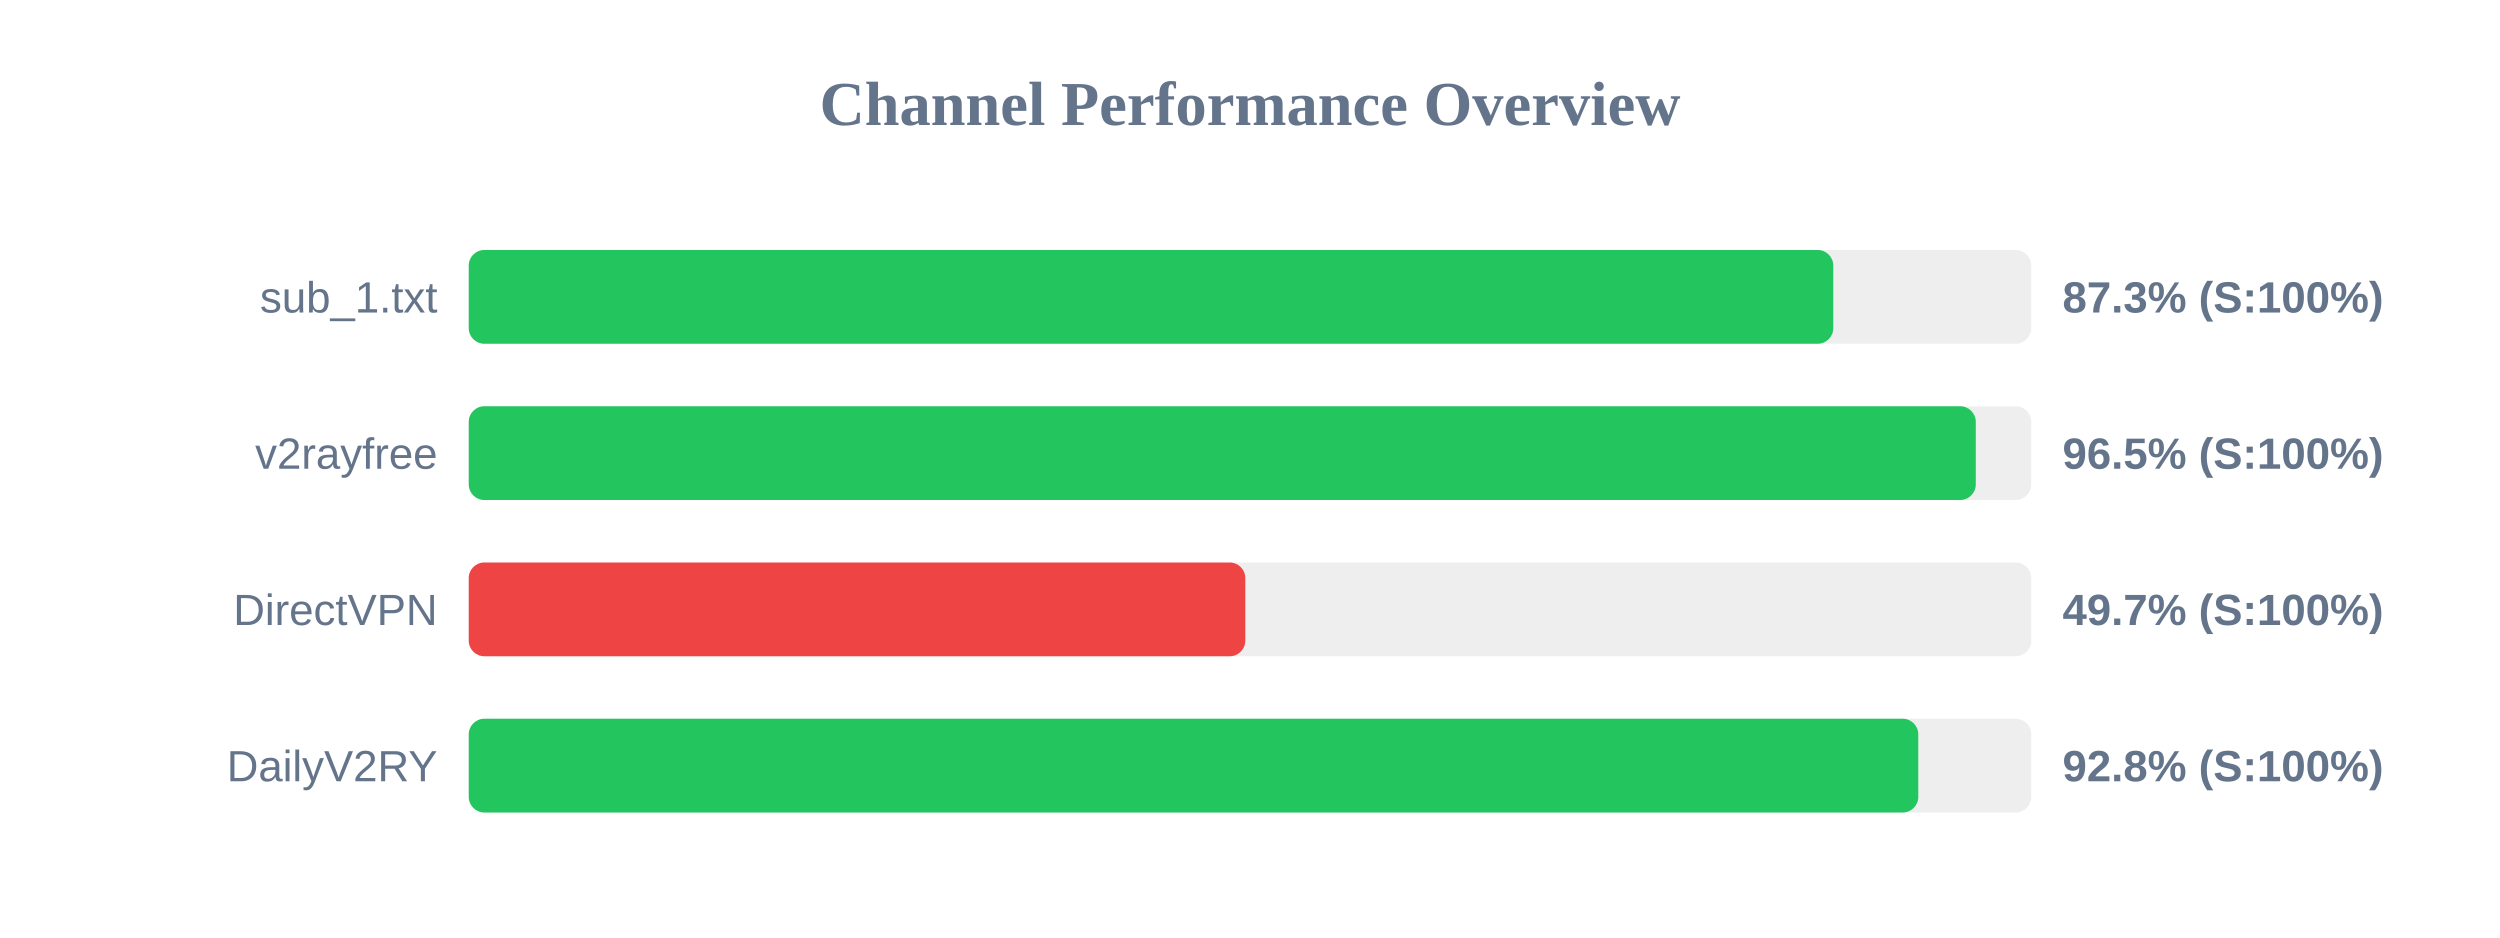
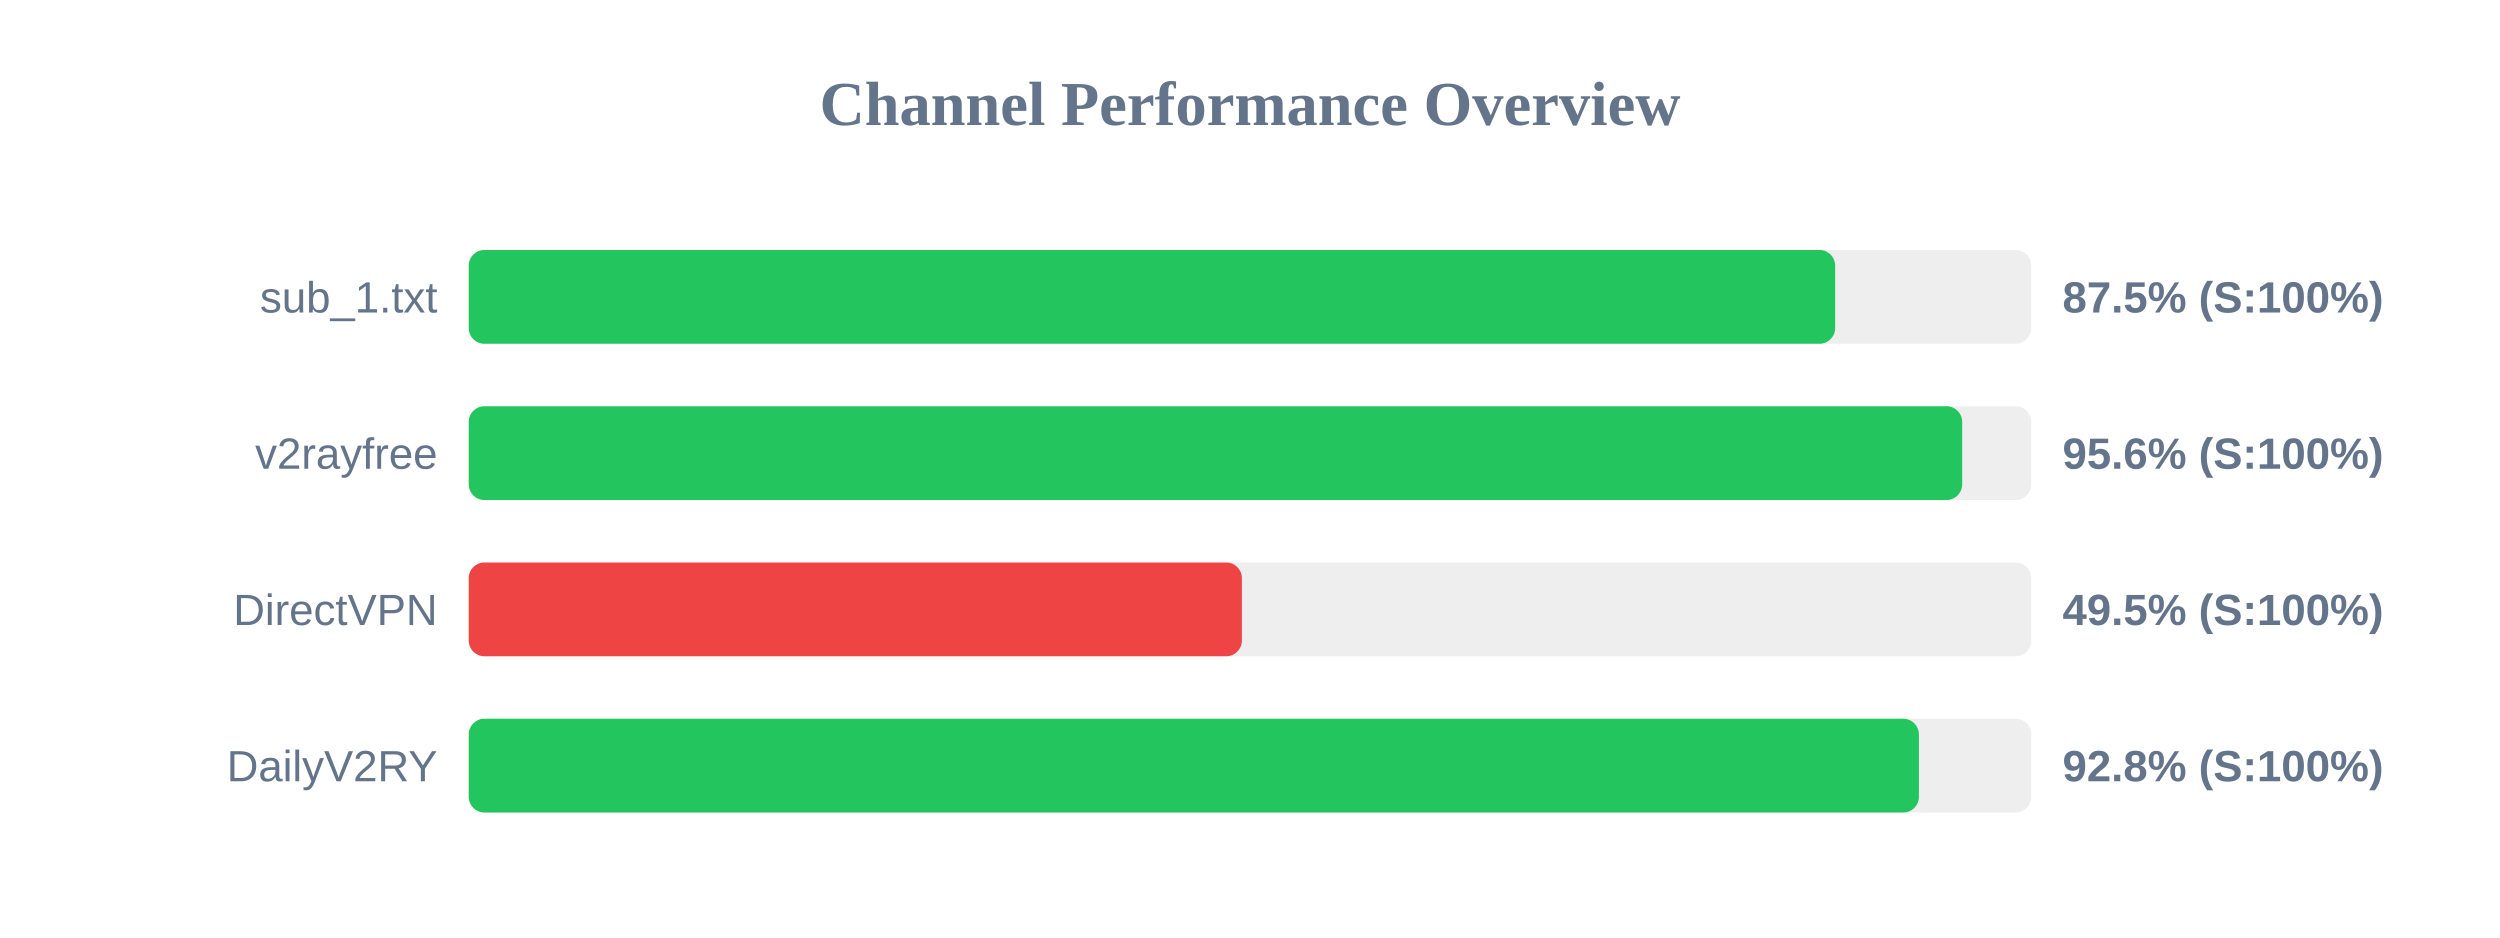
<svg xmlns="http://www.w3.org/2000/svg" width="800" height="300" version="1.1">
  <style>
        .row { font: 14px Arial; fill: #64748b; }
        .score { font: bold 14px Arial; fill: #64748b; }
    </style>
  <text x="400" y="40" text-anchor="middle" font-size="20px" font-weight="bold" fill="#64748b">Channel Performance Overview</text>
  <rect x="150" y="80" width="500" height="30" fill="#eee" rx="5" />
-   <rect x="150" y="80" width="436.65" height="30" fill="#22c55e" rx="5" />
+   <rect x="150" y="80" width="437.25" height="30" fill="#22c55e" rx="5" />
  <text x="140" y="100" text-anchor="end" class="row">sub_1.txt</text>
-   <text x="660" y="100" text-anchor="start" class="score">87.3% (S:100%)</text>
+   <text x="660" y="100" text-anchor="start" class="score">87.5% (S:100%)</text>
  <rect x="150" y="130" width="500" height="30" fill="#eee" rx="5" />
-   <rect x="150" y="130" width="482.25" height="30" fill="#22c55e" rx="5" />
+   <rect x="150" y="130" width="477.9" height="30" fill="#22c55e" rx="5" />
  <text x="140" y="150" text-anchor="end" class="row">v2rayfree</text>
-   <text x="660" y="150" text-anchor="start" class="score">96.5% (S:100%)</text>
+   <text x="660" y="150" text-anchor="start" class="score">95.6% (S:100%)</text>
  <rect x="150" y="180" width="500" height="30" fill="#eee" rx="5" />
-   <rect x="150" y="180" width="248.5" height="30" fill="#ef4444" rx="5" />
+   <rect x="150" y="180" width="247.4" height="30" fill="#ef4444" rx="5" />
  <text x="140" y="200" text-anchor="end" class="row">DirectVPN</text>
-   <text x="660" y="200" text-anchor="start" class="score">49.7% (S:100%)</text>
+   <text x="660" y="200" text-anchor="start" class="score">49.5% (S:100%)</text>
  <rect x="150" y="230" width="500" height="30" fill="#eee" rx="5" />
-   <rect x="150" y="230" width="463.85" height="30" fill="#22c55e" rx="5" />
+   <rect x="150" y="230" width="464.05" height="30" fill="#22c55e" rx="5" />
  <text x="140" y="250" text-anchor="end" class="row">DailyV2RY</text>
  <text x="660" y="250" text-anchor="start" class="score">92.8% (S:100%)</text>
</svg>
